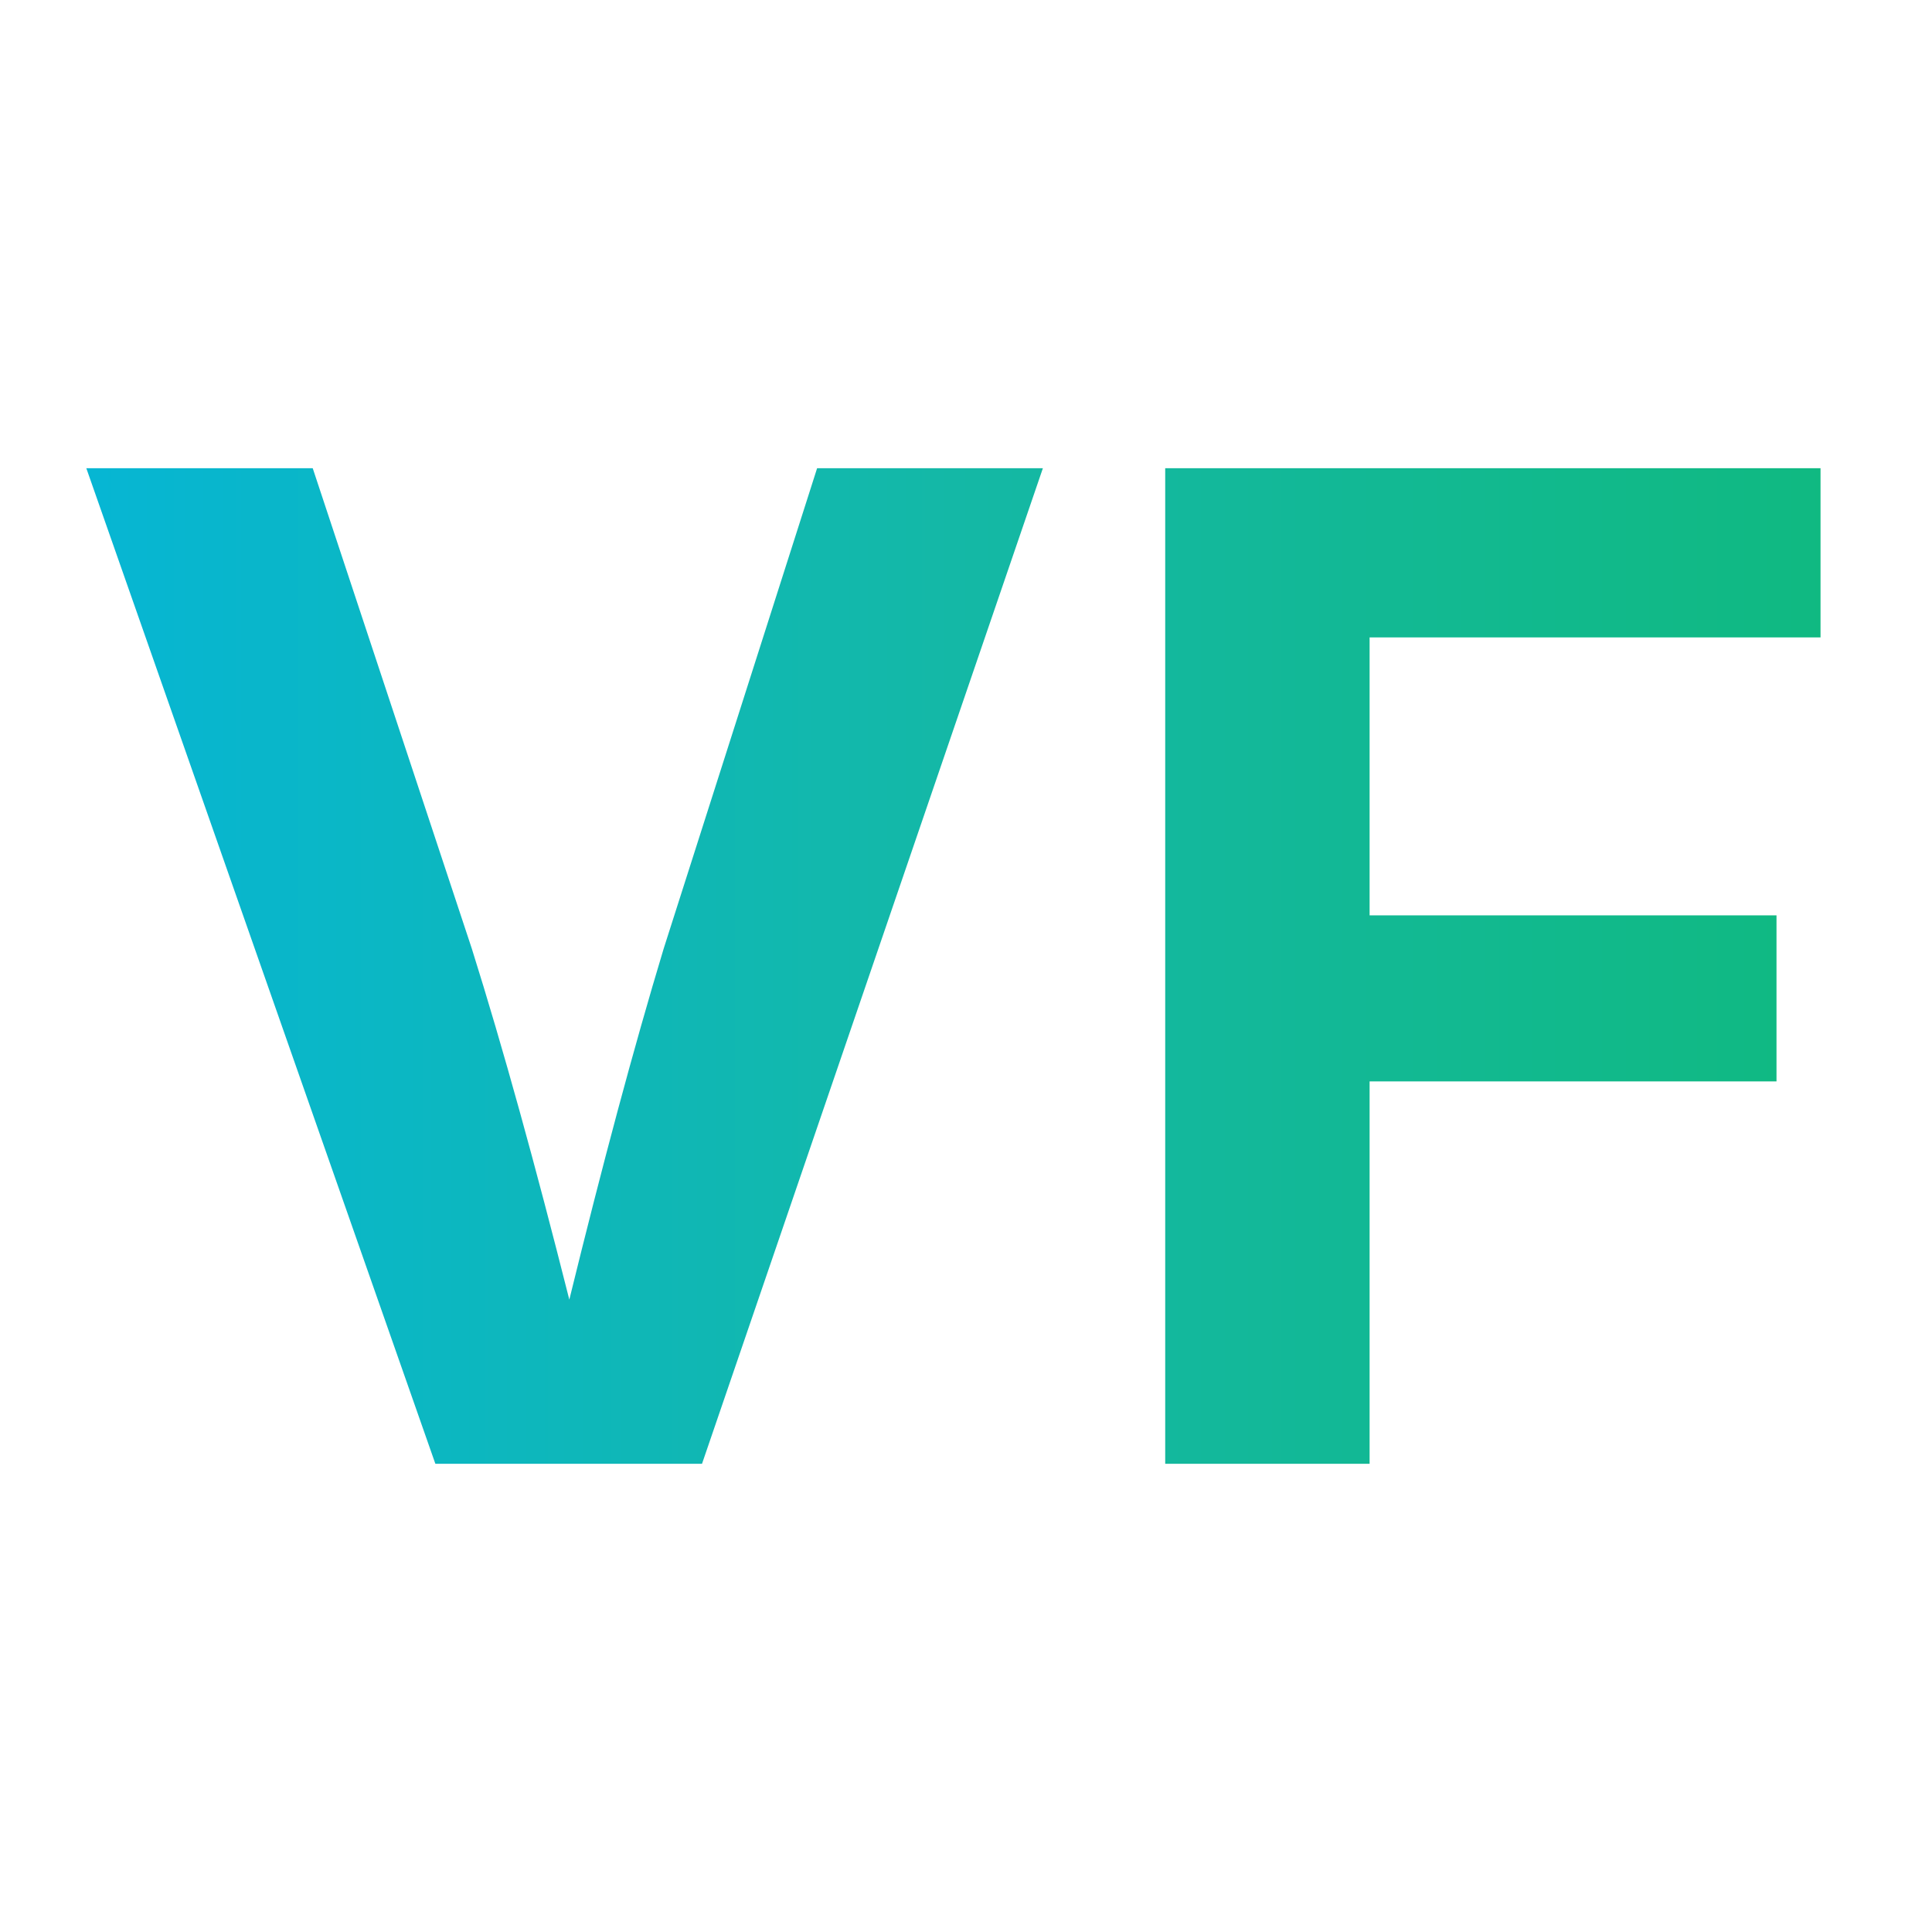
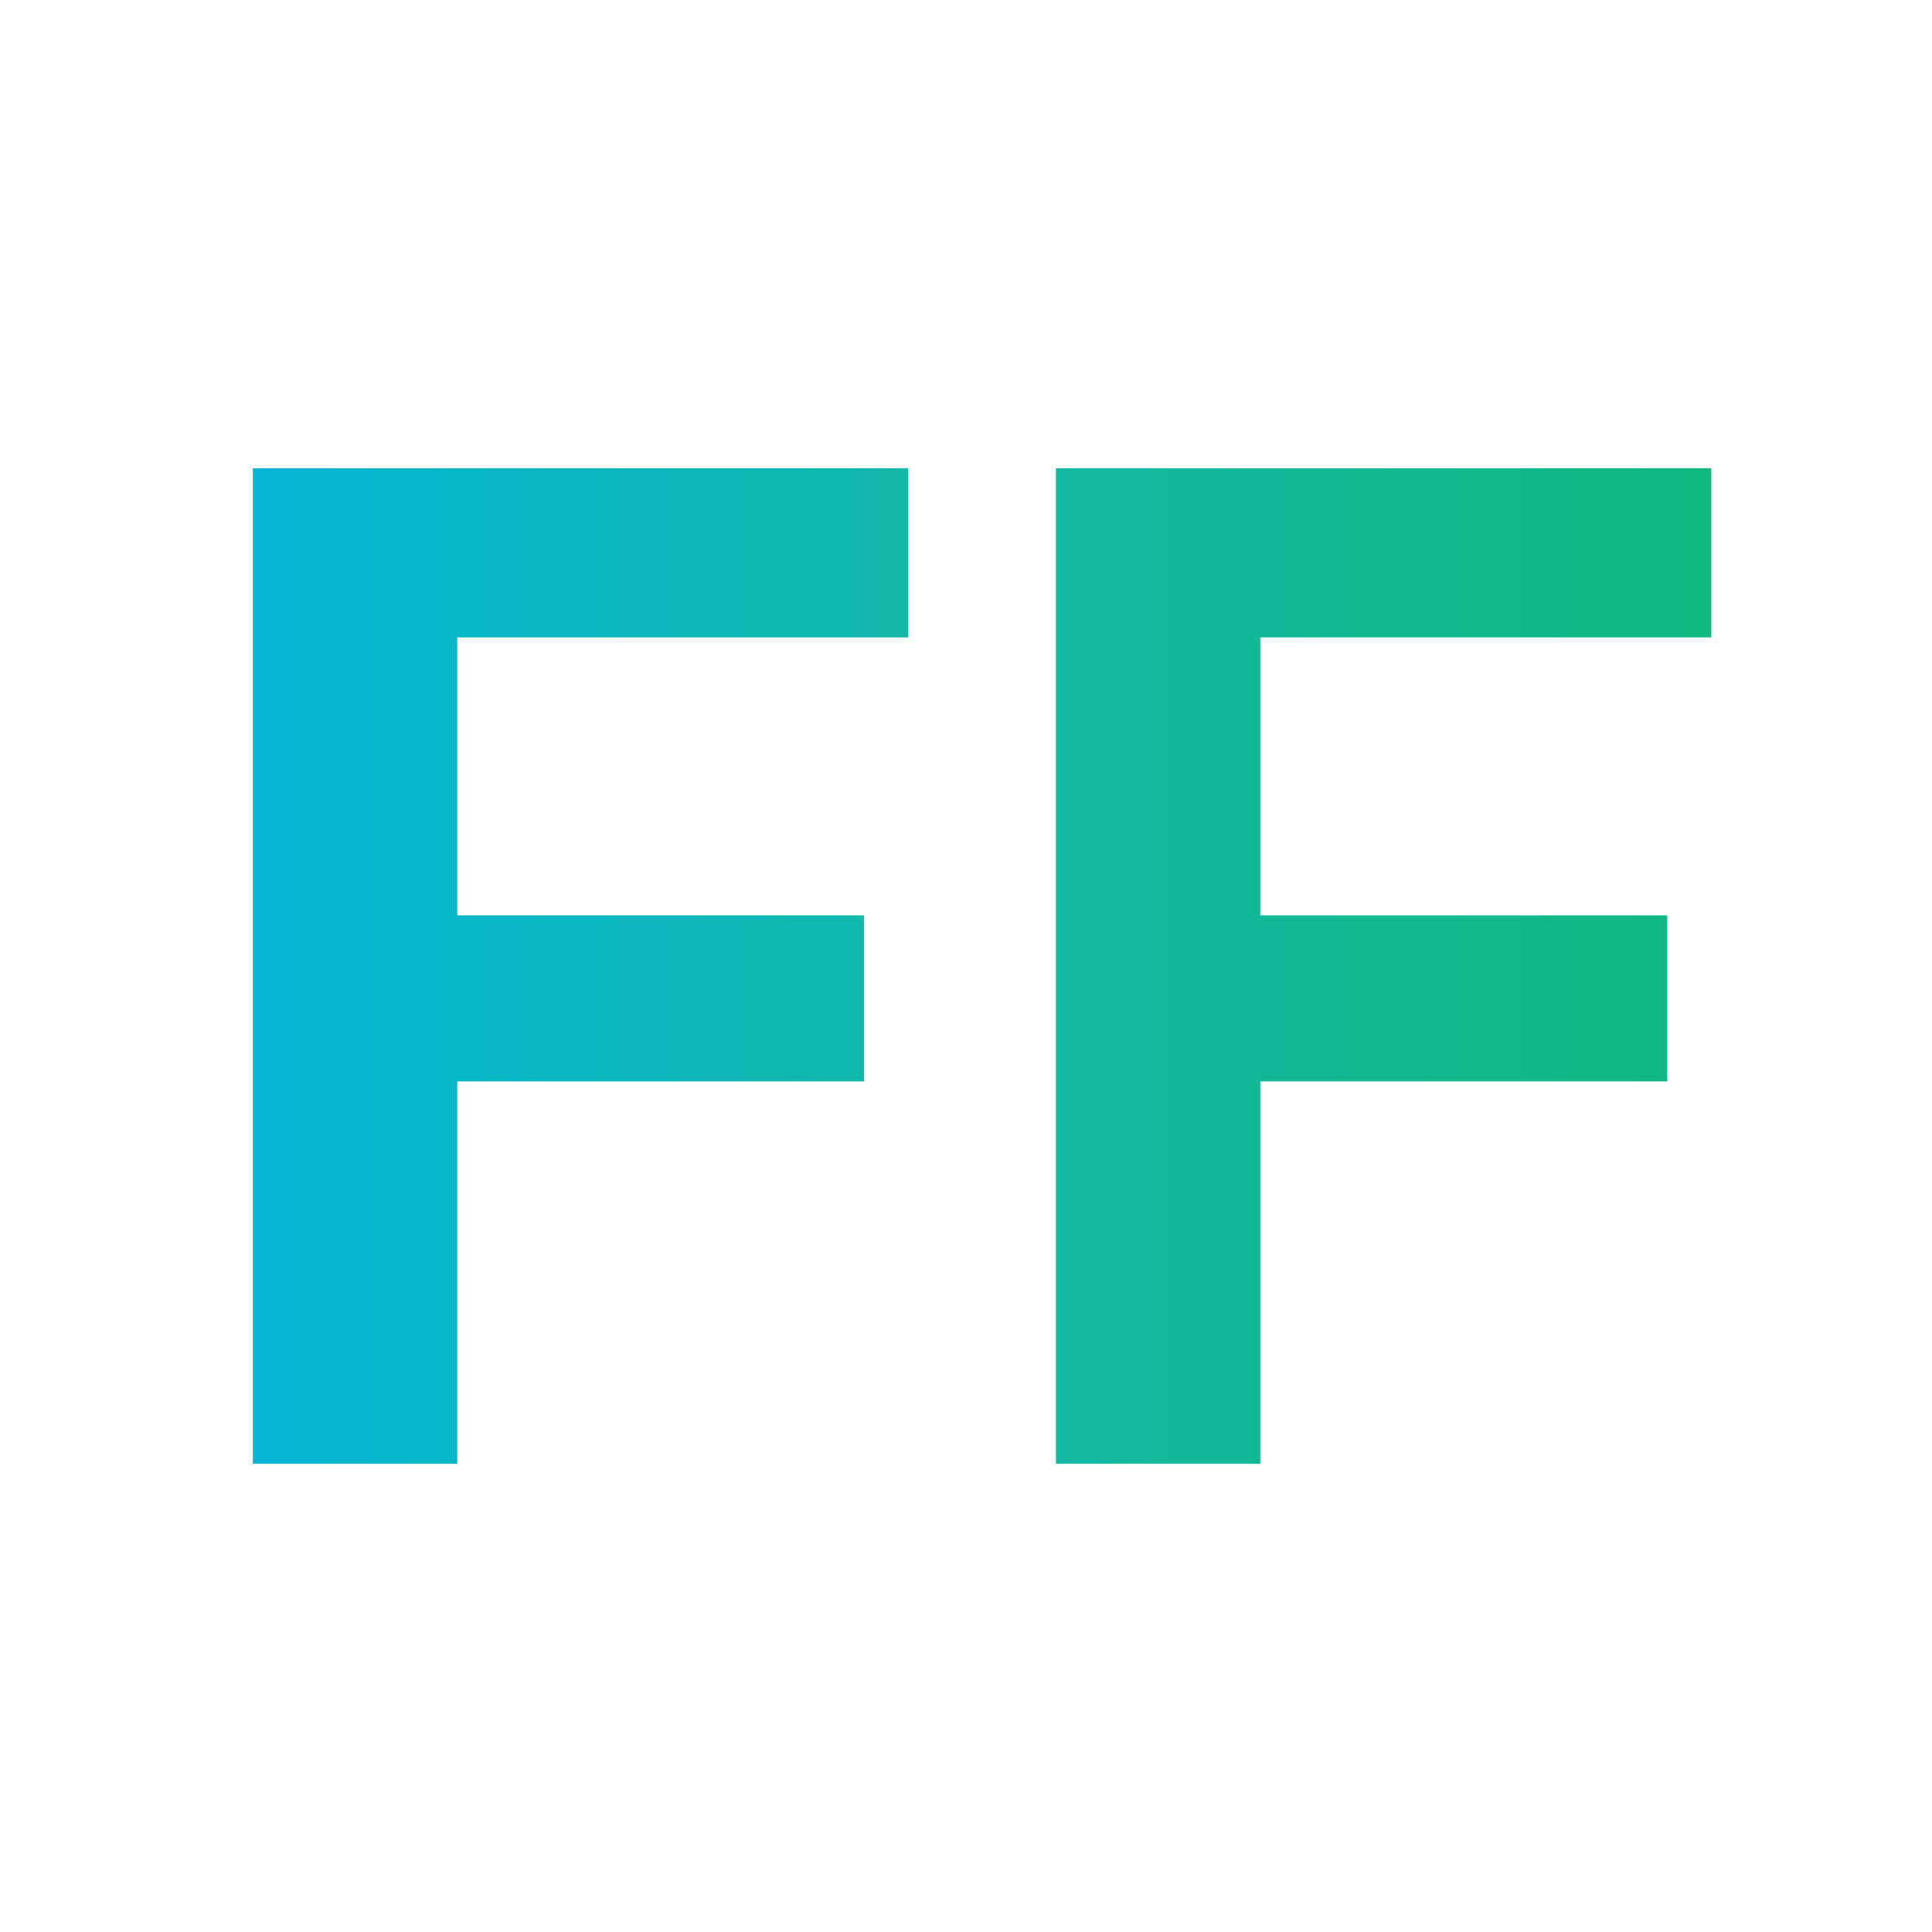
<svg xmlns="http://www.w3.org/2000/svg" viewBox="0 0 48 48" width="48" height="48">
  <defs>
    <linearGradient id="brandGradient" x1="0%" y1="0%" x2="100%" y2="0%">
      <stop offset="0%" style="stop-color:rgb(6, 182, 212);stop-opacity:1" />
      <stop offset="50%" style="stop-color:rgb(20, 184, 166);stop-opacity:1" />
      <stop offset="100%" style="stop-color:rgb(16, 185, 129);stop-opacity:1" />
    </linearGradient>
  </defs>
-   <text x="50%" y="50%" dominant-baseline="central" text-anchor="middle" font-family="system-ui, -apple-system, sans-serif" font-size="34" font-weight="700" fill="url(#brandGradient)">VF</text>
+   <text x="50%" y="50%" dominant-baseline="central" text-anchor="middle" font-family="system-ui, -apple-system, sans-serif" font-size="34" font-weight="700" fill="url(#brandGradient)">FF</text>
</svg>
